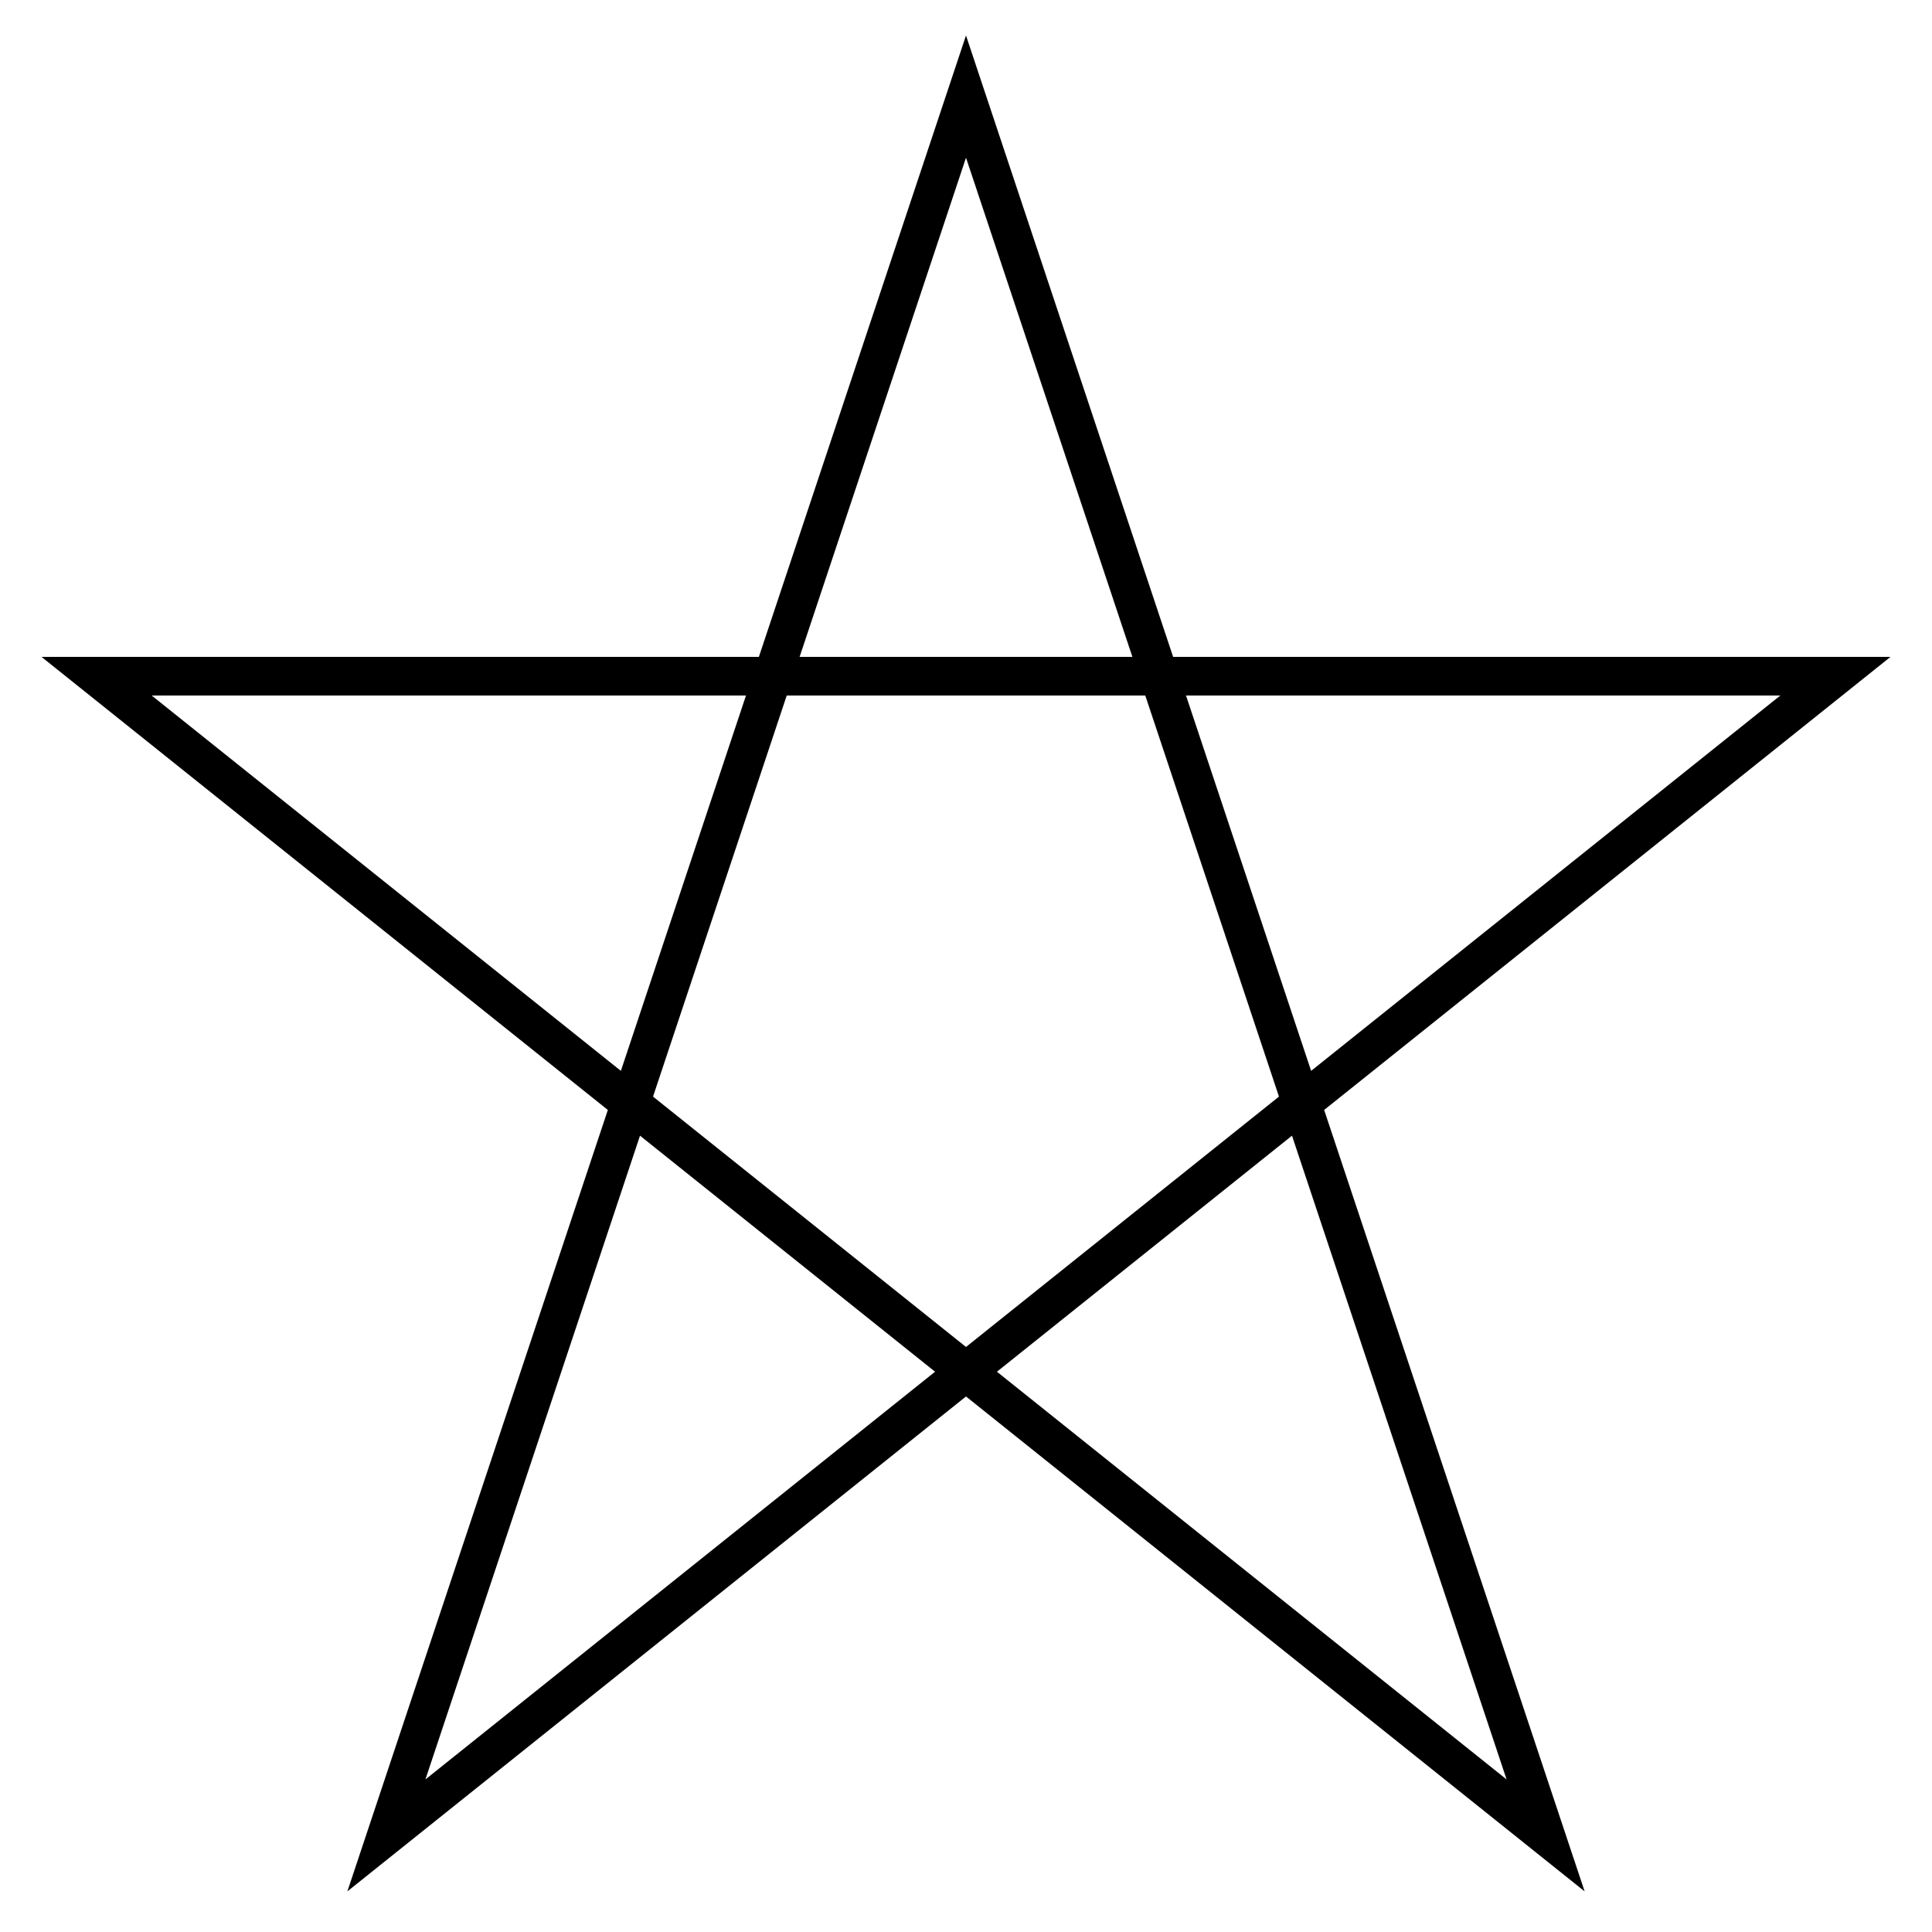
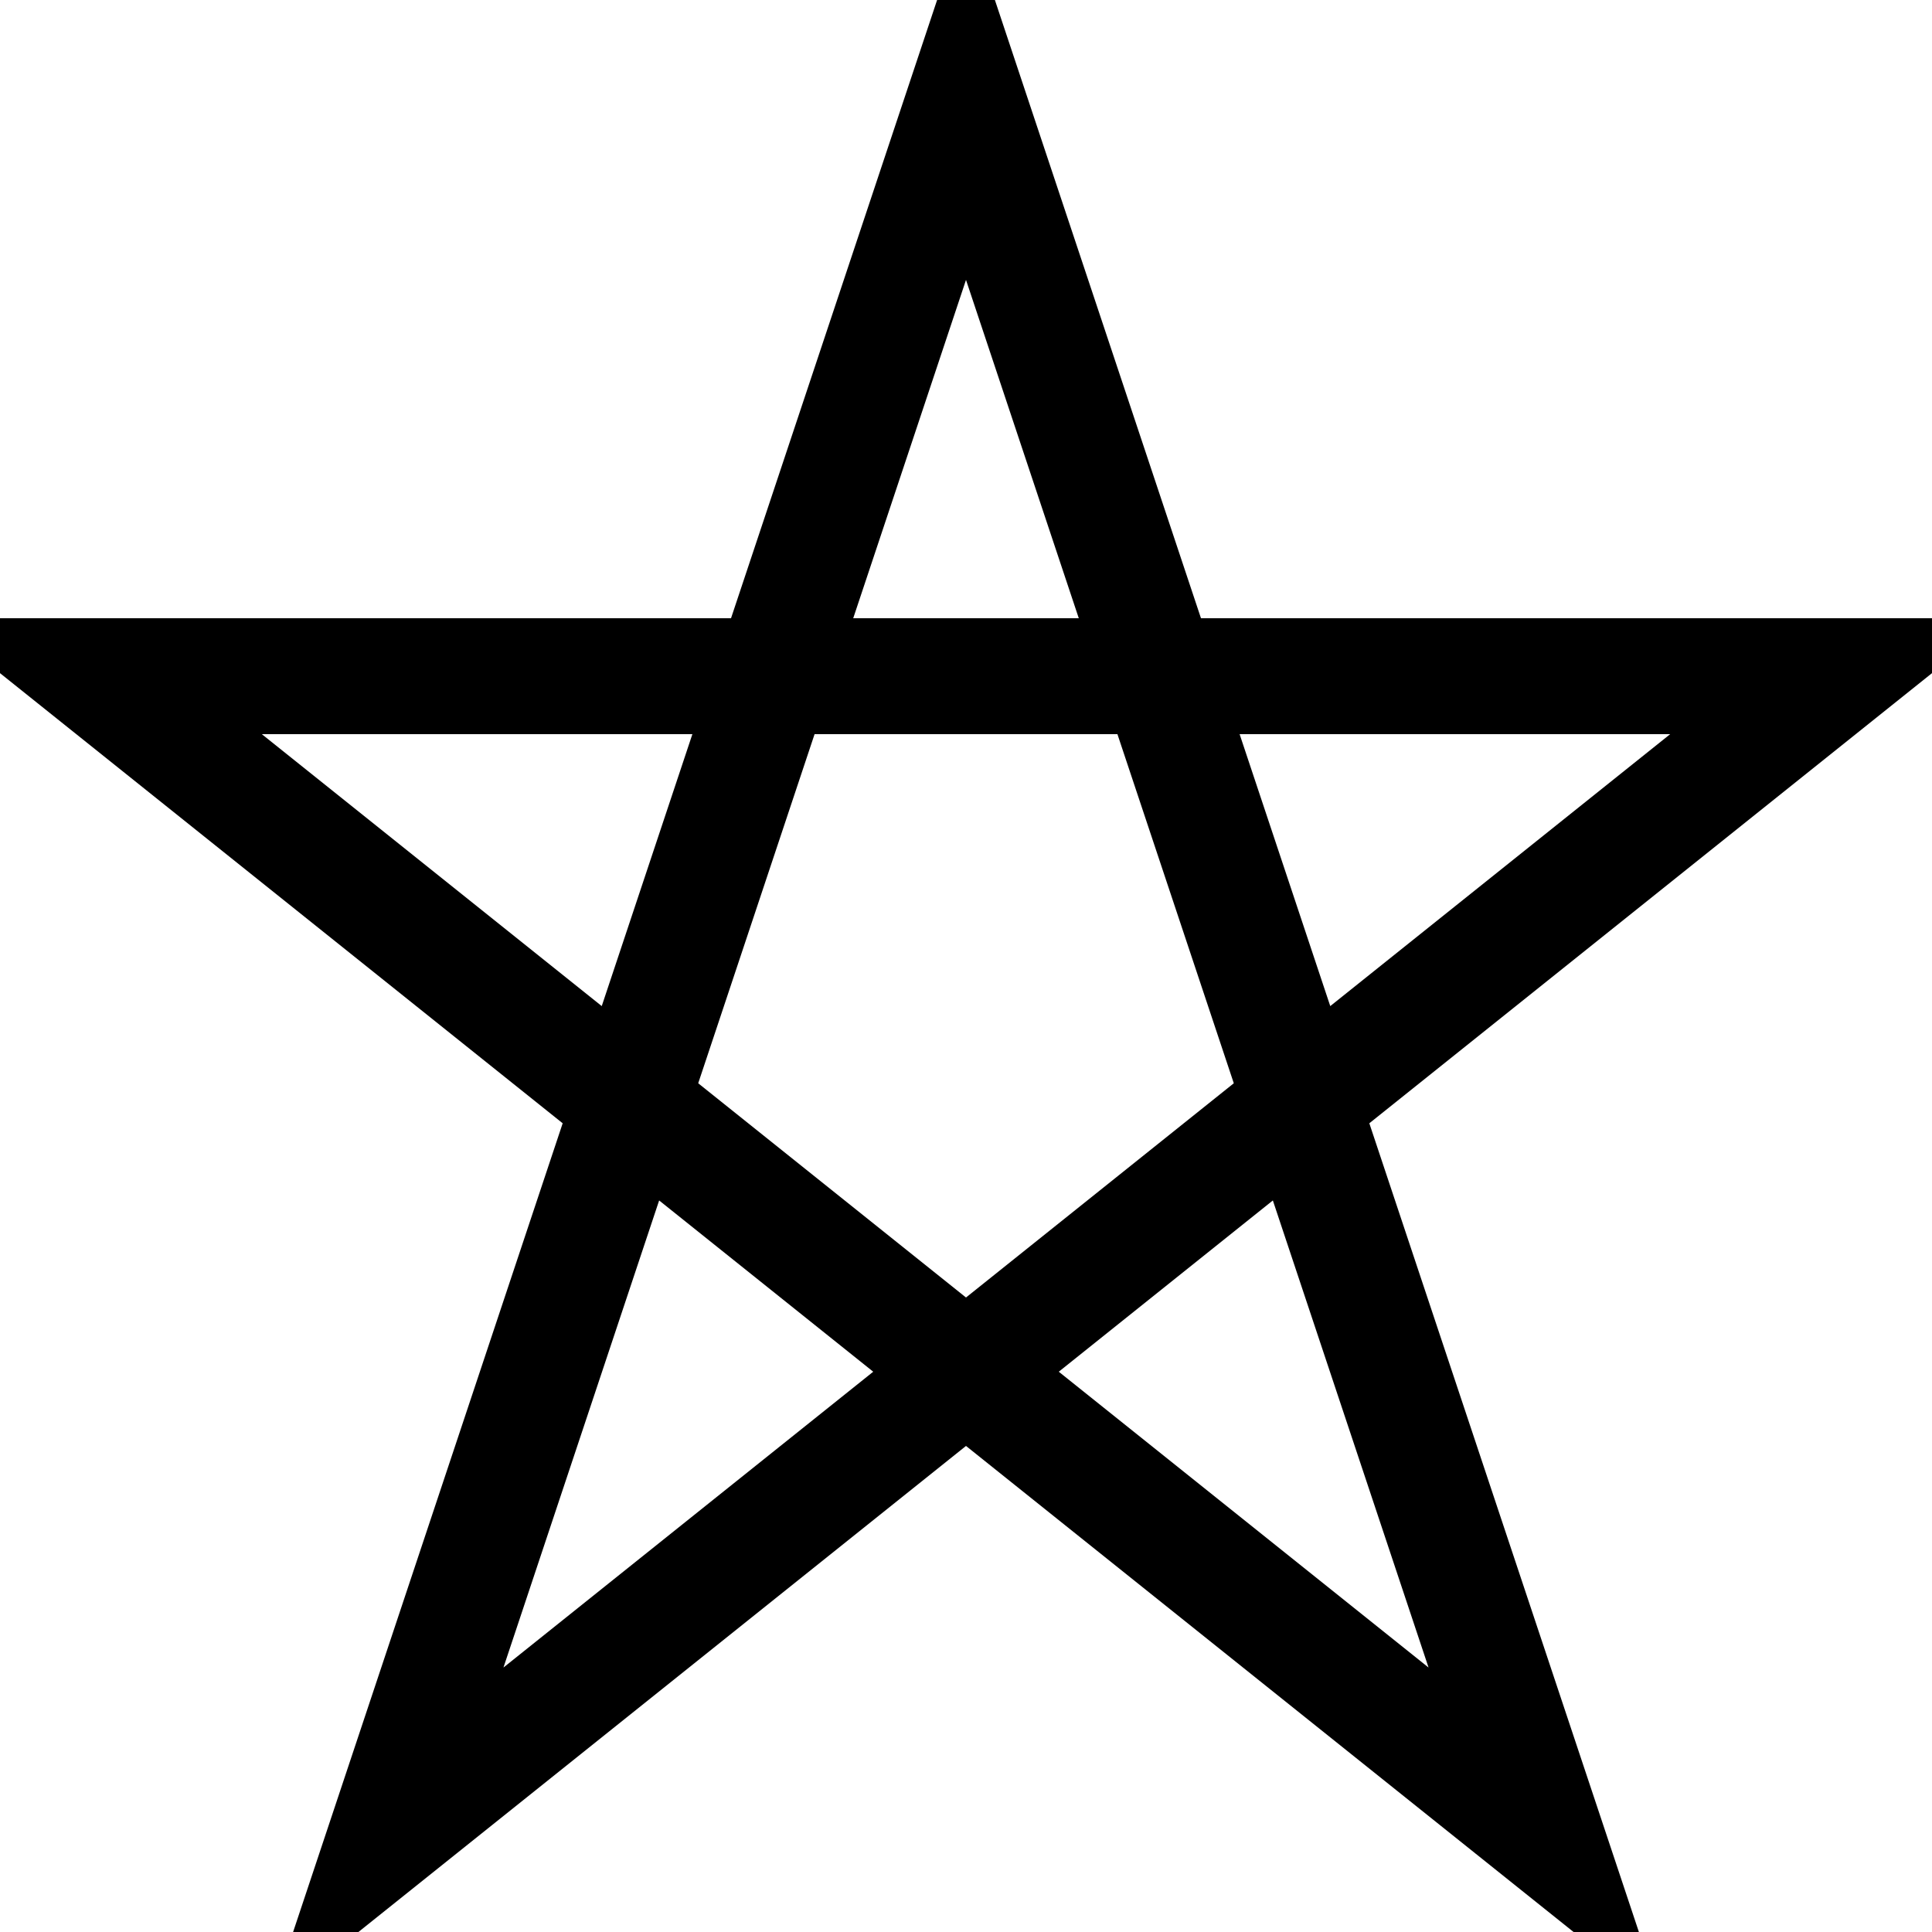
<svg xmlns="http://www.w3.org/2000/svg" viewBox="0 0 100 100">
-   <polygon points="50,5 20,95 95,35 5,35 80,95" style="fill:none;stroke:black;stroke-width:2" />
+   <polygon points="50,5 20,95 95,35 5,35 80,95" style="fill:none;stroke:black;stroke-width:6" />
</svg>
